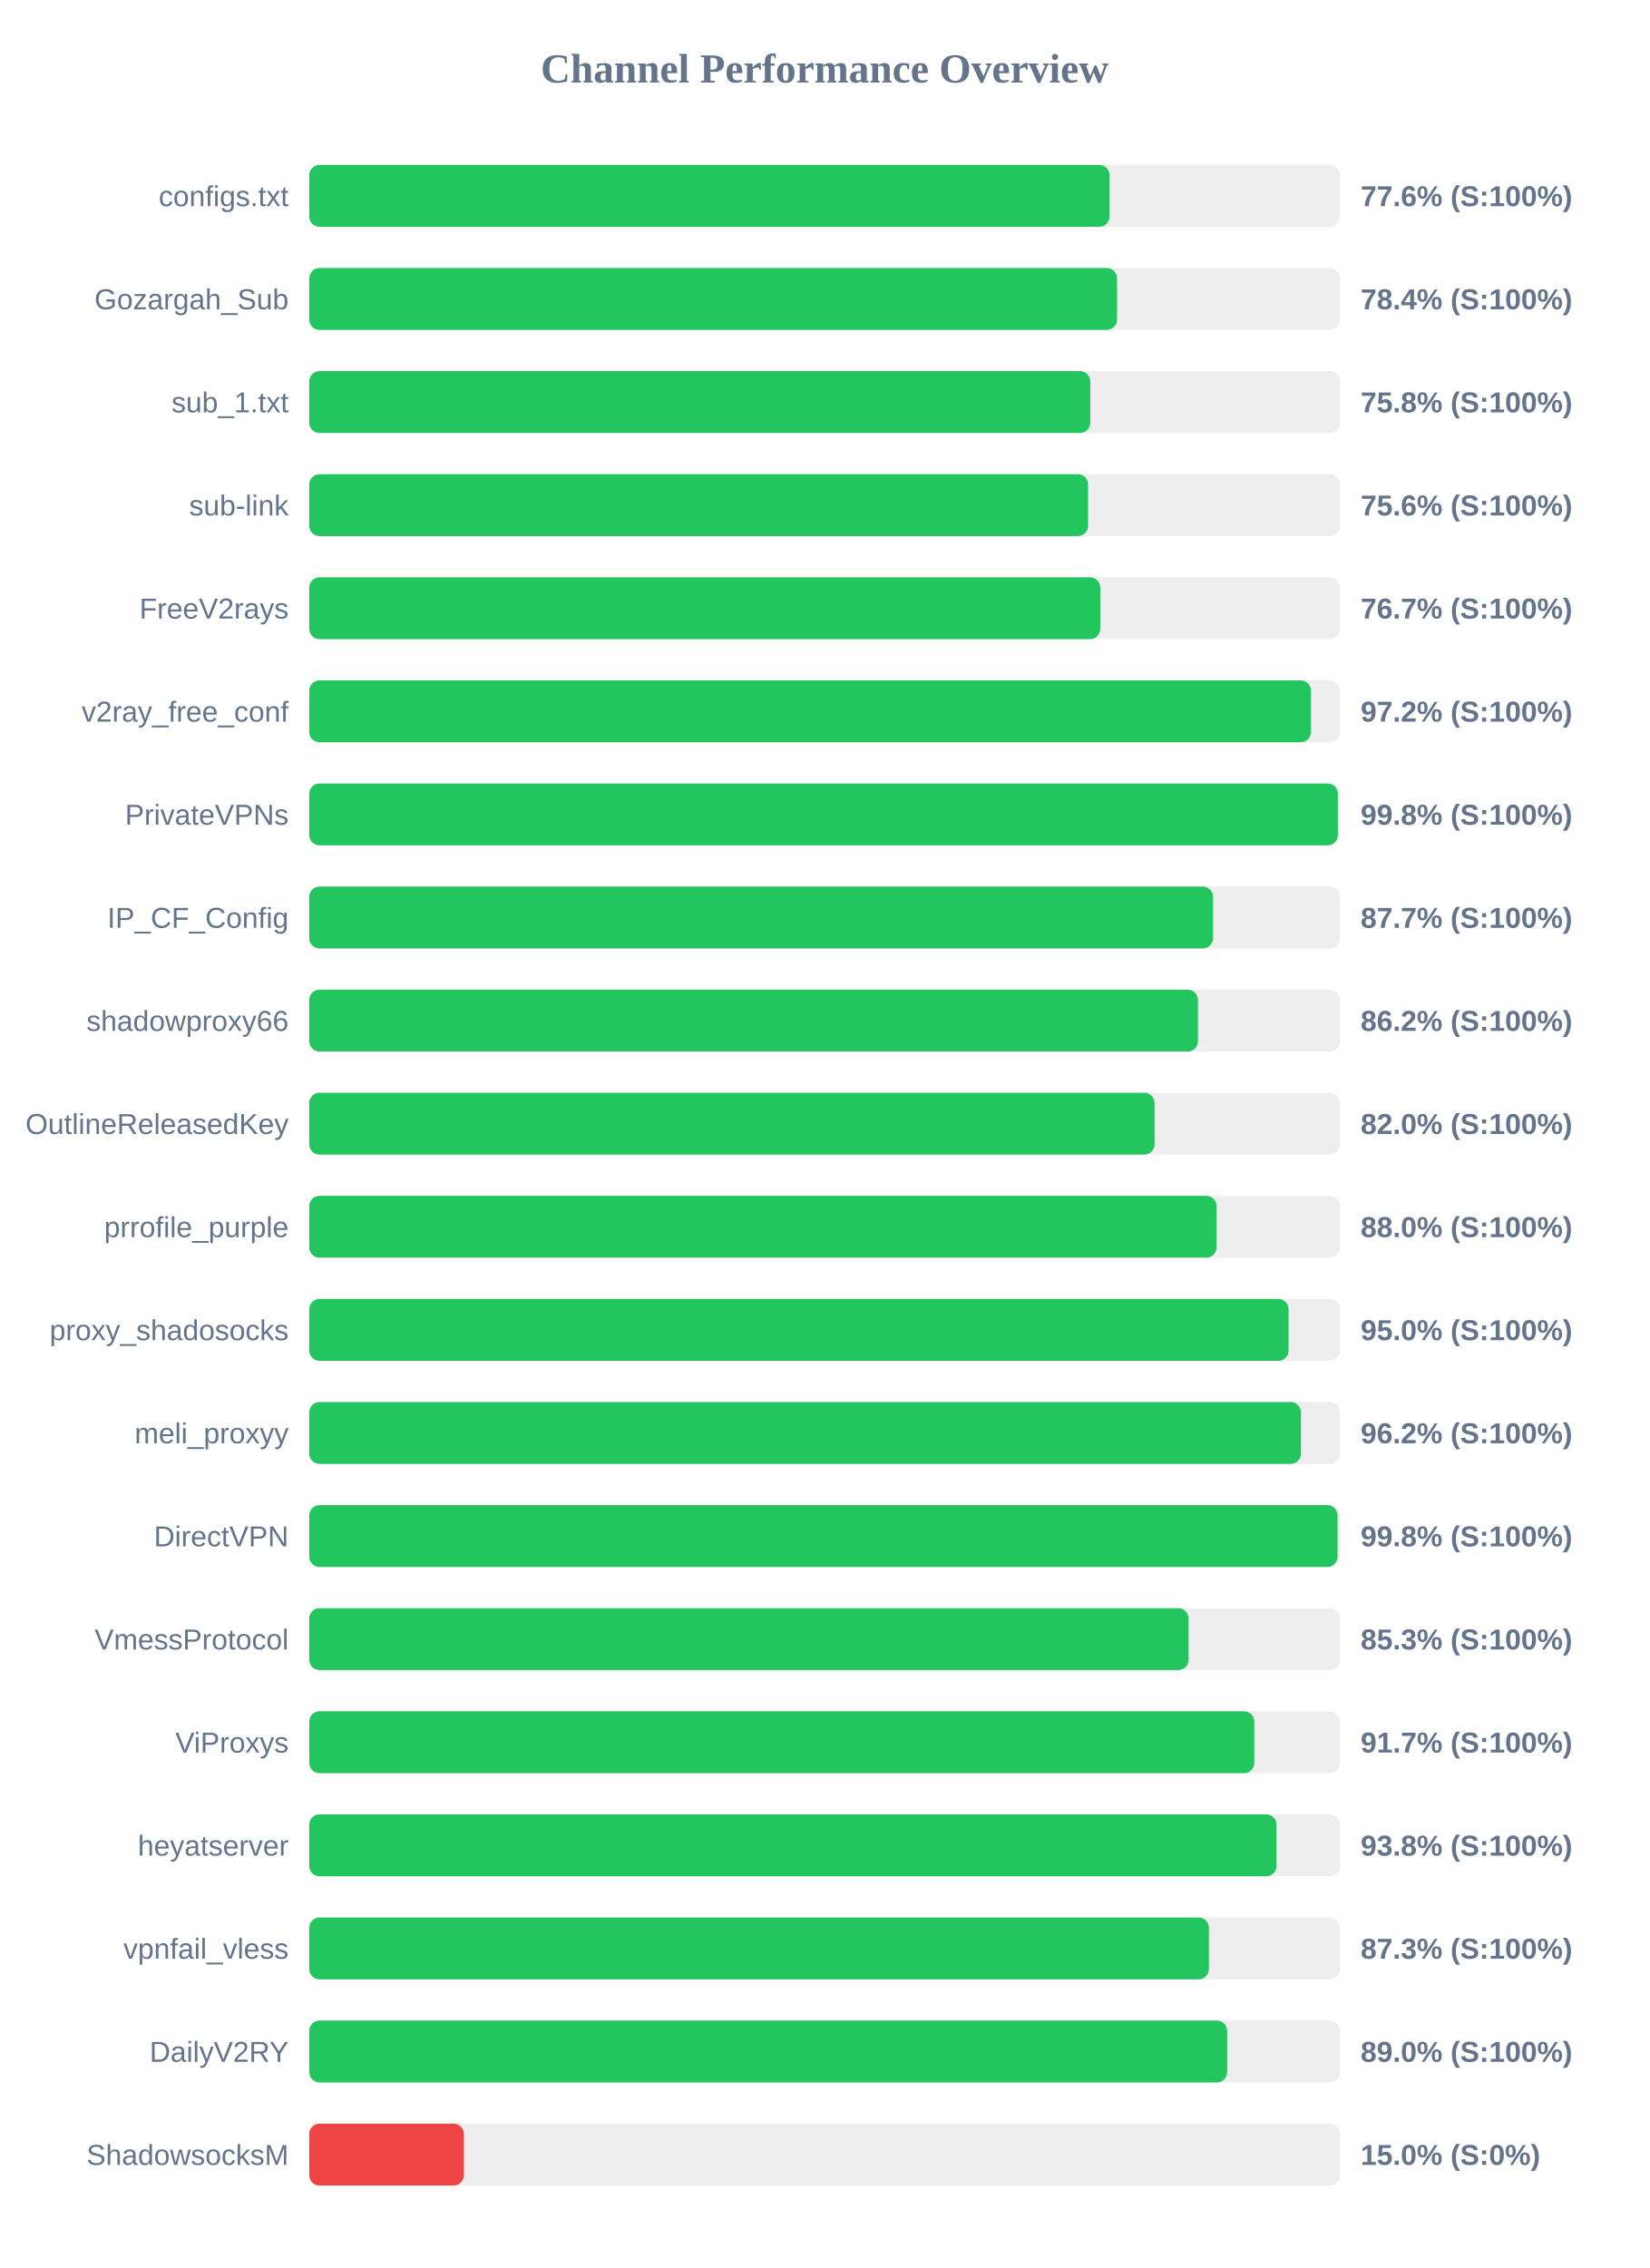
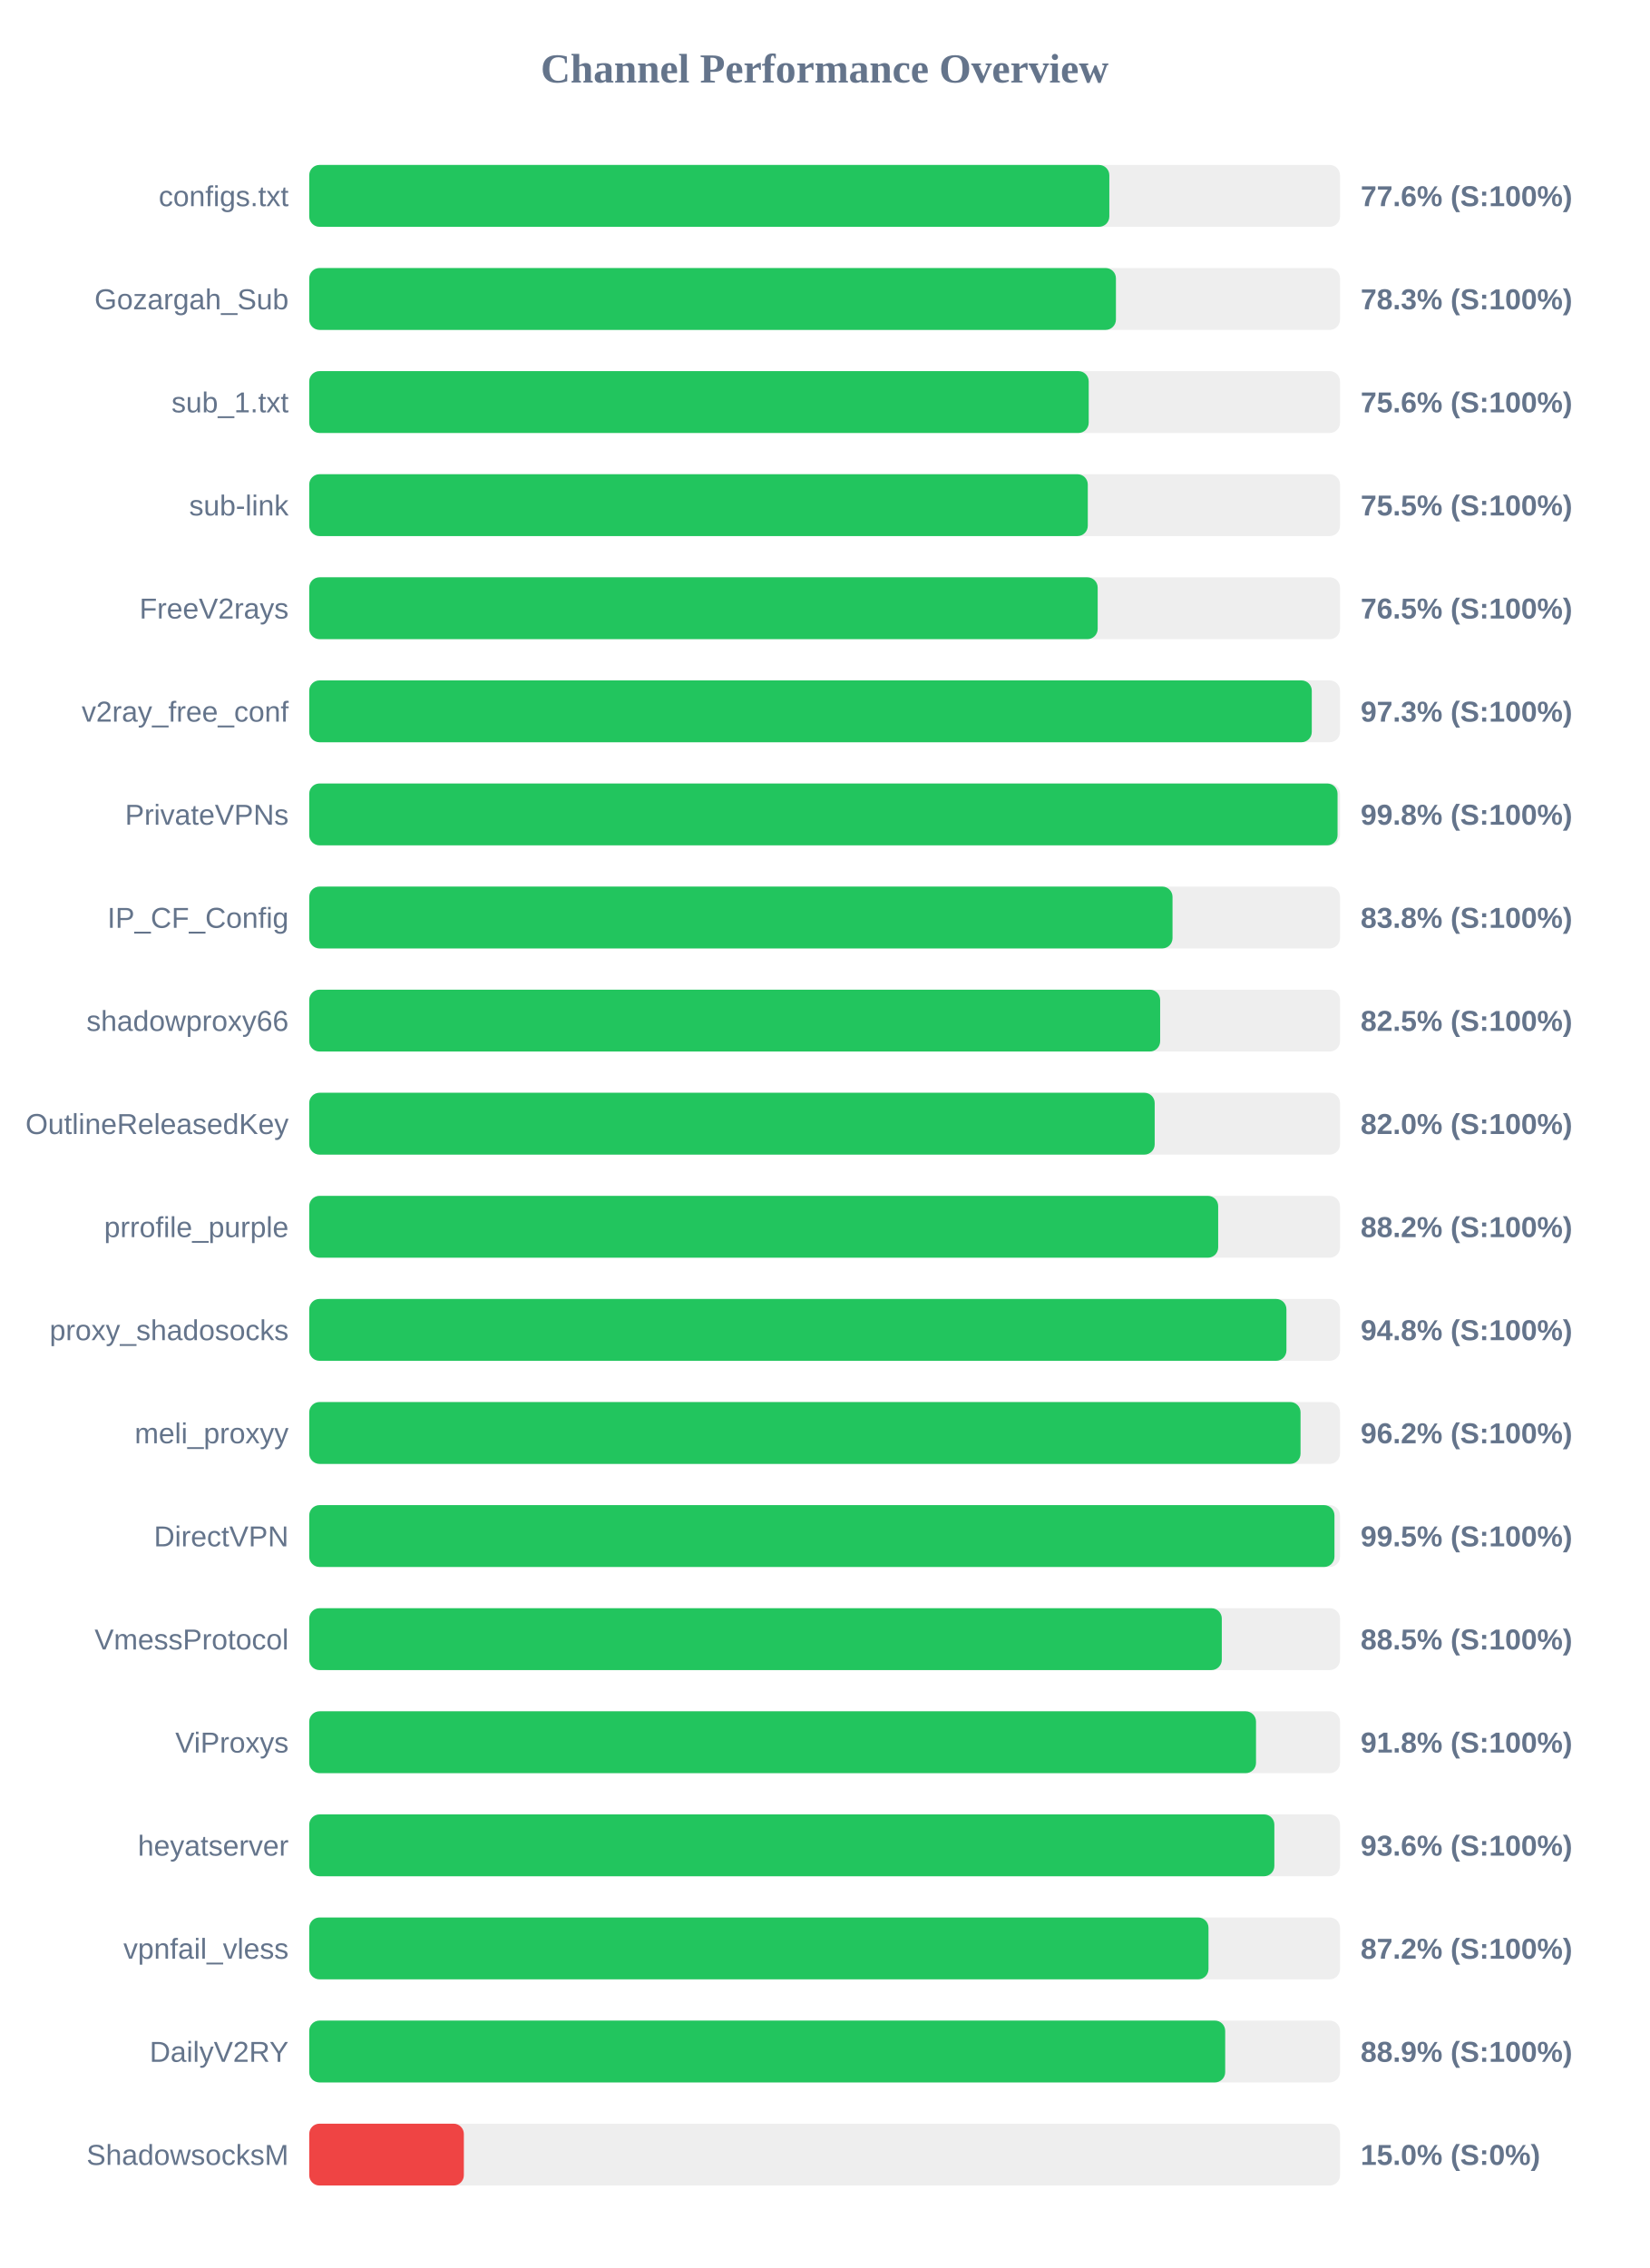
<svg xmlns="http://www.w3.org/2000/svg" width="800" height="1100" version="1.1">
  <style>
        .row { font: 14px Arial; fill: #64748b; }
        .score { font: bold 14px Arial; fill: #64748b; }
    </style>
  <text x="400" y="40" text-anchor="middle" font-size="20px" font-weight="bold" fill="#64748b">Channel Performance Overview</text>
  <rect x="150" y="80" width="500" height="30" fill="#eee" rx="5" />
-   <rect x="150" y="80" width="388.2" height="30" fill="#22c55e" rx="5" />
+   <rect x="150" y="80" width="388.1" height="30" fill="#22c55e" rx="5" />
  <text x="140" y="100" text-anchor="end" class="row">configs.txt</text>
  <text x="660" y="100" text-anchor="start" class="score">77.6% (S:100%)</text>
  <rect x="150" y="130" width="500" height="30" fill="#eee" rx="5" />
-   <rect x="150" y="130" width="391.85" height="30" fill="#22c55e" rx="5" />
+   <rect x="150" y="130" width="391.3" height="30" fill="#22c55e" rx="5" />
  <text x="140" y="150" text-anchor="end" class="row">Gozargah_Sub</text>
-   <text x="660" y="150" text-anchor="start" class="score">78.4% (S:100%)</text>
+   <text x="660" y="150" text-anchor="start" class="score">78.3% (S:100%)</text>
  <rect x="150" y="180" width="500" height="30" fill="#eee" rx="5" />
-   <rect x="150" y="180" width="378.85" height="30" fill="#22c55e" rx="5" />
+   <rect x="150" y="180" width="378.1" height="30" fill="#22c55e" rx="5" />
  <text x="140" y="200" text-anchor="end" class="row">sub_1.txt</text>
-   <text x="660" y="200" text-anchor="start" class="score">75.8% (S:100%)</text>
+   <text x="660" y="200" text-anchor="start" class="score">75.6% (S:100%)</text>
  <rect x="150" y="230" width="500" height="30" fill="#eee" rx="5" />
-   <rect x="150" y="230" width="377.8" height="30" fill="#22c55e" rx="5" />
+   <rect x="150" y="230" width="377.65" height="30" fill="#22c55e" rx="5" />
  <text x="140" y="250" text-anchor="end" class="row">sub-link</text>
-   <text x="660" y="250" text-anchor="start" class="score">75.6% (S:100%)</text>
+   <text x="660" y="250" text-anchor="start" class="score">75.5% (S:100%)</text>
  <rect x="150" y="280" width="500" height="30" fill="#eee" rx="5" />
-   <rect x="150" y="280" width="383.7" height="30" fill="#22c55e" rx="5" />
+   <rect x="150" y="280" width="382.45" height="30" fill="#22c55e" rx="5" />
  <text x="140" y="300" text-anchor="end" class="row">FreeV2rays</text>
-   <text x="660" y="300" text-anchor="start" class="score">76.7% (S:100%)</text>
+   <text x="660" y="300" text-anchor="start" class="score">76.5% (S:100%)</text>
  <rect x="150" y="330" width="500" height="30" fill="#eee" rx="5" />
-   <rect x="150" y="330" width="485.9" height="30" fill="#22c55e" rx="5" />
+   <rect x="150" y="330" width="486.3" height="30" fill="#22c55e" rx="5" />
  <text x="140" y="350" text-anchor="end" class="row">v2ray_free_conf</text>
-   <text x="660" y="350" text-anchor="start" class="score">97.2% (S:100%)</text>
+   <text x="660" y="350" text-anchor="start" class="score">97.3% (S:100%)</text>
  <rect x="150" y="380" width="500" height="30" fill="#eee" rx="5" />
-   <rect x="150" y="380" width="498.95" height="30" fill="#22c55e" rx="5" />
+   <rect x="150" y="380" width="498.8" height="30" fill="#22c55e" rx="5" />
  <text x="140" y="400" text-anchor="end" class="row">PrivateVPNs</text>
  <text x="660" y="400" text-anchor="start" class="score">99.8% (S:100%)</text>
  <rect x="150" y="430" width="500" height="30" fill="#eee" rx="5" />
-   <rect x="150" y="430" width="438.4" height="30" fill="#22c55e" rx="5" />
+   <rect x="150" y="430" width="418.75" height="30" fill="#22c55e" rx="5" />
  <text x="140" y="450" text-anchor="end" class="row">IP_CF_Config</text>
-   <text x="660" y="450" text-anchor="start" class="score">87.7% (S:100%)</text>
+   <text x="660" y="450" text-anchor="start" class="score">83.8% (S:100%)</text>
  <rect x="150" y="480" width="500" height="30" fill="#eee" rx="5" />
-   <rect x="150" y="480" width="431.1" height="30" fill="#22c55e" rx="5" />
+   <rect x="150" y="480" width="412.75" height="30" fill="#22c55e" rx="5" />
  <text x="140" y="500" text-anchor="end" class="row">shadowproxy66</text>
-   <text x="660" y="500" text-anchor="start" class="score">86.2% (S:100%)</text>
+   <text x="660" y="500" text-anchor="start" class="score">82.5% (S:100%)</text>
  <rect x="150" y="530" width="500" height="30" fill="#eee" rx="5" />
-   <rect x="150" y="530" width="410.05" height="30" fill="#22c55e" rx="5" />
+   <rect x="150" y="530" width="410.1" height="30" fill="#22c55e" rx="5" />
  <text x="140" y="550" text-anchor="end" class="row">OutlineReleasedKey</text>
  <text x="660" y="550" text-anchor="start" class="score">82.0% (S:100%)</text>
  <rect x="150" y="580" width="500" height="30" fill="#eee" rx="5" />
-   <rect x="150" y="580" width="440.1" height="30" fill="#22c55e" rx="5" />
+   <rect x="150" y="580" width="440.9" height="30" fill="#22c55e" rx="5" />
  <text x="140" y="600" text-anchor="end" class="row">prrofile_purple</text>
-   <text x="660" y="600" text-anchor="start" class="score">88.0% (S:100%)</text>
+   <text x="660" y="600" text-anchor="start" class="score">88.2% (S:100%)</text>
  <rect x="150" y="630" width="500" height="30" fill="#eee" rx="5" />
-   <rect x="150" y="630" width="475.05" height="30" fill="#22c55e" rx="5" />
+   <rect x="150" y="630" width="474.0" height="30" fill="#22c55e" rx="5" />
  <text x="140" y="650" text-anchor="end" class="row">proxy_shadosocks</text>
-   <text x="660" y="650" text-anchor="start" class="score">95.0% (S:100%)</text>
+   <text x="660" y="650" text-anchor="start" class="score">94.8% (S:100%)</text>
  <rect x="150" y="680" width="500" height="30" fill="#eee" rx="5" />
-   <rect x="150" y="680" width="481.05" height="30" fill="#22c55e" rx="5" />
+   <rect x="150" y="680" width="480.85" height="30" fill="#22c55e" rx="5" />
  <text x="140" y="700" text-anchor="end" class="row">meli_proxyy</text>
  <text x="660" y="700" text-anchor="start" class="score">96.2% (S:100%)</text>
  <rect x="150" y="730" width="500" height="30" fill="#eee" rx="5" />
-   <rect x="150" y="730" width="498.8" height="30" fill="#22c55e" rx="5" />
+   <rect x="150" y="730" width="497.3" height="30" fill="#22c55e" rx="5" />
  <text x="140" y="750" text-anchor="end" class="row">DirectVPN</text>
-   <text x="660" y="750" text-anchor="start" class="score">99.8% (S:100%)</text>
+   <text x="660" y="750" text-anchor="start" class="score">99.5% (S:100%)</text>
  <rect x="150" y="780" width="500" height="30" fill="#eee" rx="5" />
-   <rect x="150" y="780" width="426.55" height="30" fill="#22c55e" rx="5" />
+   <rect x="150" y="780" width="442.65" height="30" fill="#22c55e" rx="5" />
  <text x="140" y="800" text-anchor="end" class="row">VmessProtocol</text>
-   <text x="660" y="800" text-anchor="start" class="score">85.3% (S:100%)</text>
+   <text x="660" y="800" text-anchor="start" class="score">88.5% (S:100%)</text>
  <rect x="150" y="830" width="500" height="30" fill="#eee" rx="5" />
-   <rect x="150" y="830" width="458.4" height="30" fill="#22c55e" rx="5" />
+   <rect x="150" y="830" width="459.25" height="30" fill="#22c55e" rx="5" />
  <text x="140" y="850" text-anchor="end" class="row">ViProxys</text>
-   <text x="660" y="850" text-anchor="start" class="score">91.7% (S:100%)</text>
+   <text x="660" y="850" text-anchor="start" class="score">91.8% (S:100%)</text>
  <rect x="150" y="880" width="500" height="30" fill="#eee" rx="5" />
-   <rect x="150" y="880" width="469.2" height="30" fill="#22c55e" rx="5" />
+   <rect x="150" y="880" width="468.15" height="30" fill="#22c55e" rx="5" />
  <text x="140" y="900" text-anchor="end" class="row">heyatserver</text>
-   <text x="660" y="900" text-anchor="start" class="score">93.8% (S:100%)</text>
+   <text x="660" y="900" text-anchor="start" class="score">93.6% (S:100%)</text>
  <rect x="150" y="930" width="500" height="30" fill="#eee" rx="5" />
-   <rect x="150" y="930" width="436.4" height="30" fill="#22c55e" rx="5" />
+   <rect x="150" y="930" width="436.2" height="30" fill="#22c55e" rx="5" />
  <text x="140" y="950" text-anchor="end" class="row">vpnfail_vless</text>
-   <text x="660" y="950" text-anchor="start" class="score">87.3% (S:100%)</text>
+   <text x="660" y="950" text-anchor="start" class="score">87.2% (S:100%)</text>
  <rect x="150" y="980" width="500" height="30" fill="#eee" rx="5" />
-   <rect x="150" y="980" width="445.25" height="30" fill="#22c55e" rx="5" />
+   <rect x="150" y="980" width="444.3" height="30" fill="#22c55e" rx="5" />
  <text x="140" y="1000" text-anchor="end" class="row">DailyV2RY</text>
-   <text x="660" y="1000" text-anchor="start" class="score">89.0% (S:100%)</text>
+   <text x="660" y="1000" text-anchor="start" class="score">88.9% (S:100%)</text>
  <rect x="150" y="1030" width="500" height="30" fill="#eee" rx="5" />
  <rect x="150" y="1030" width="75.0" height="30" fill="#ef4444" rx="5" />
  <text x="140" y="1050" text-anchor="end" class="row">ShadowsocksM</text>
  <text x="660" y="1050" text-anchor="start" class="score">15.0% (S:0%)</text>
</svg>
